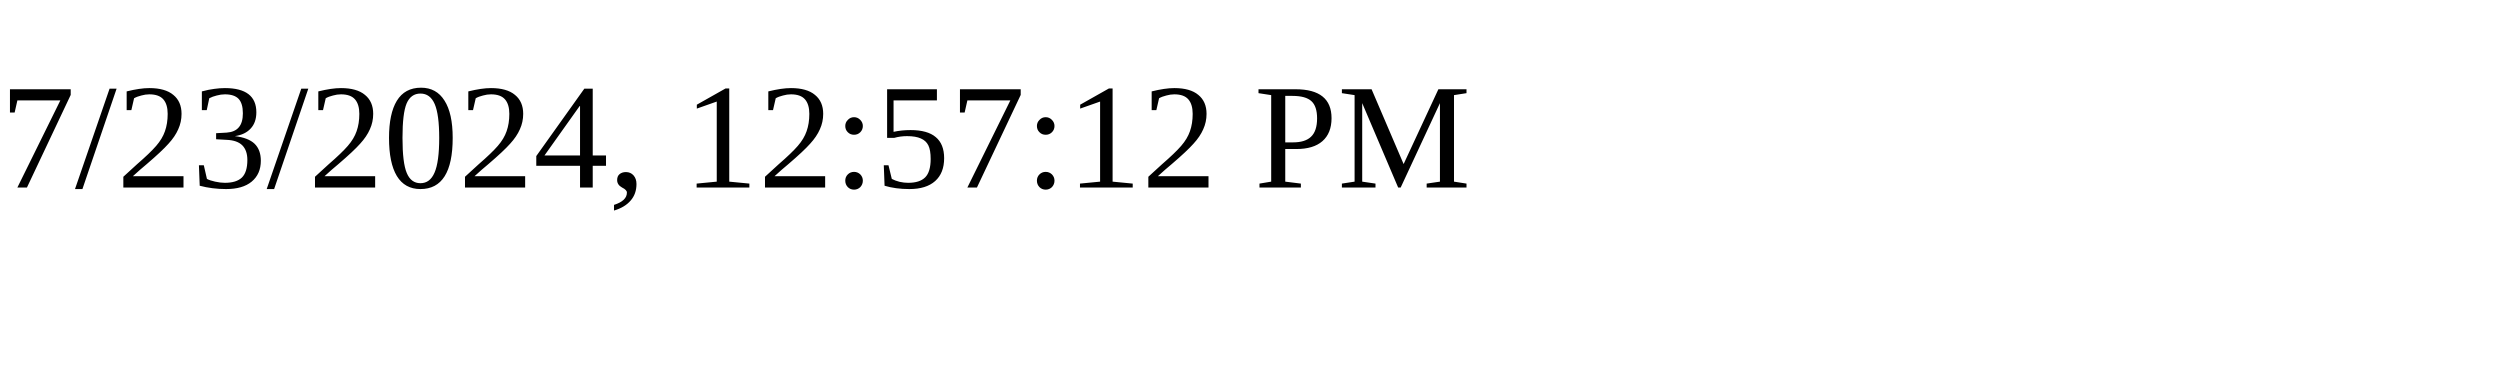
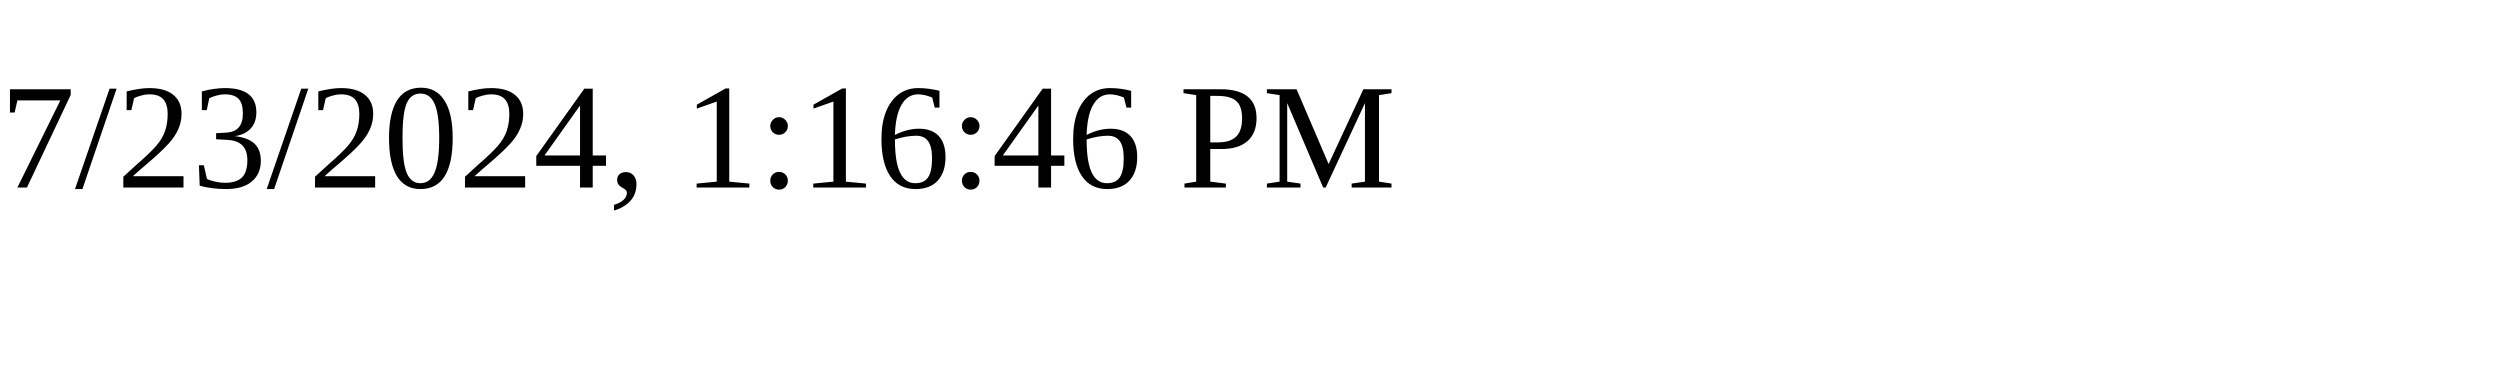
<svg xmlns="http://www.w3.org/2000/svg" height="30" width="200">
-   <text x="0" y="15">7/23/2024, 12:57:12 PM</text>
+   <text x="0" y="15">7/23/2024, 1:16:46 PM</text>
</svg>
